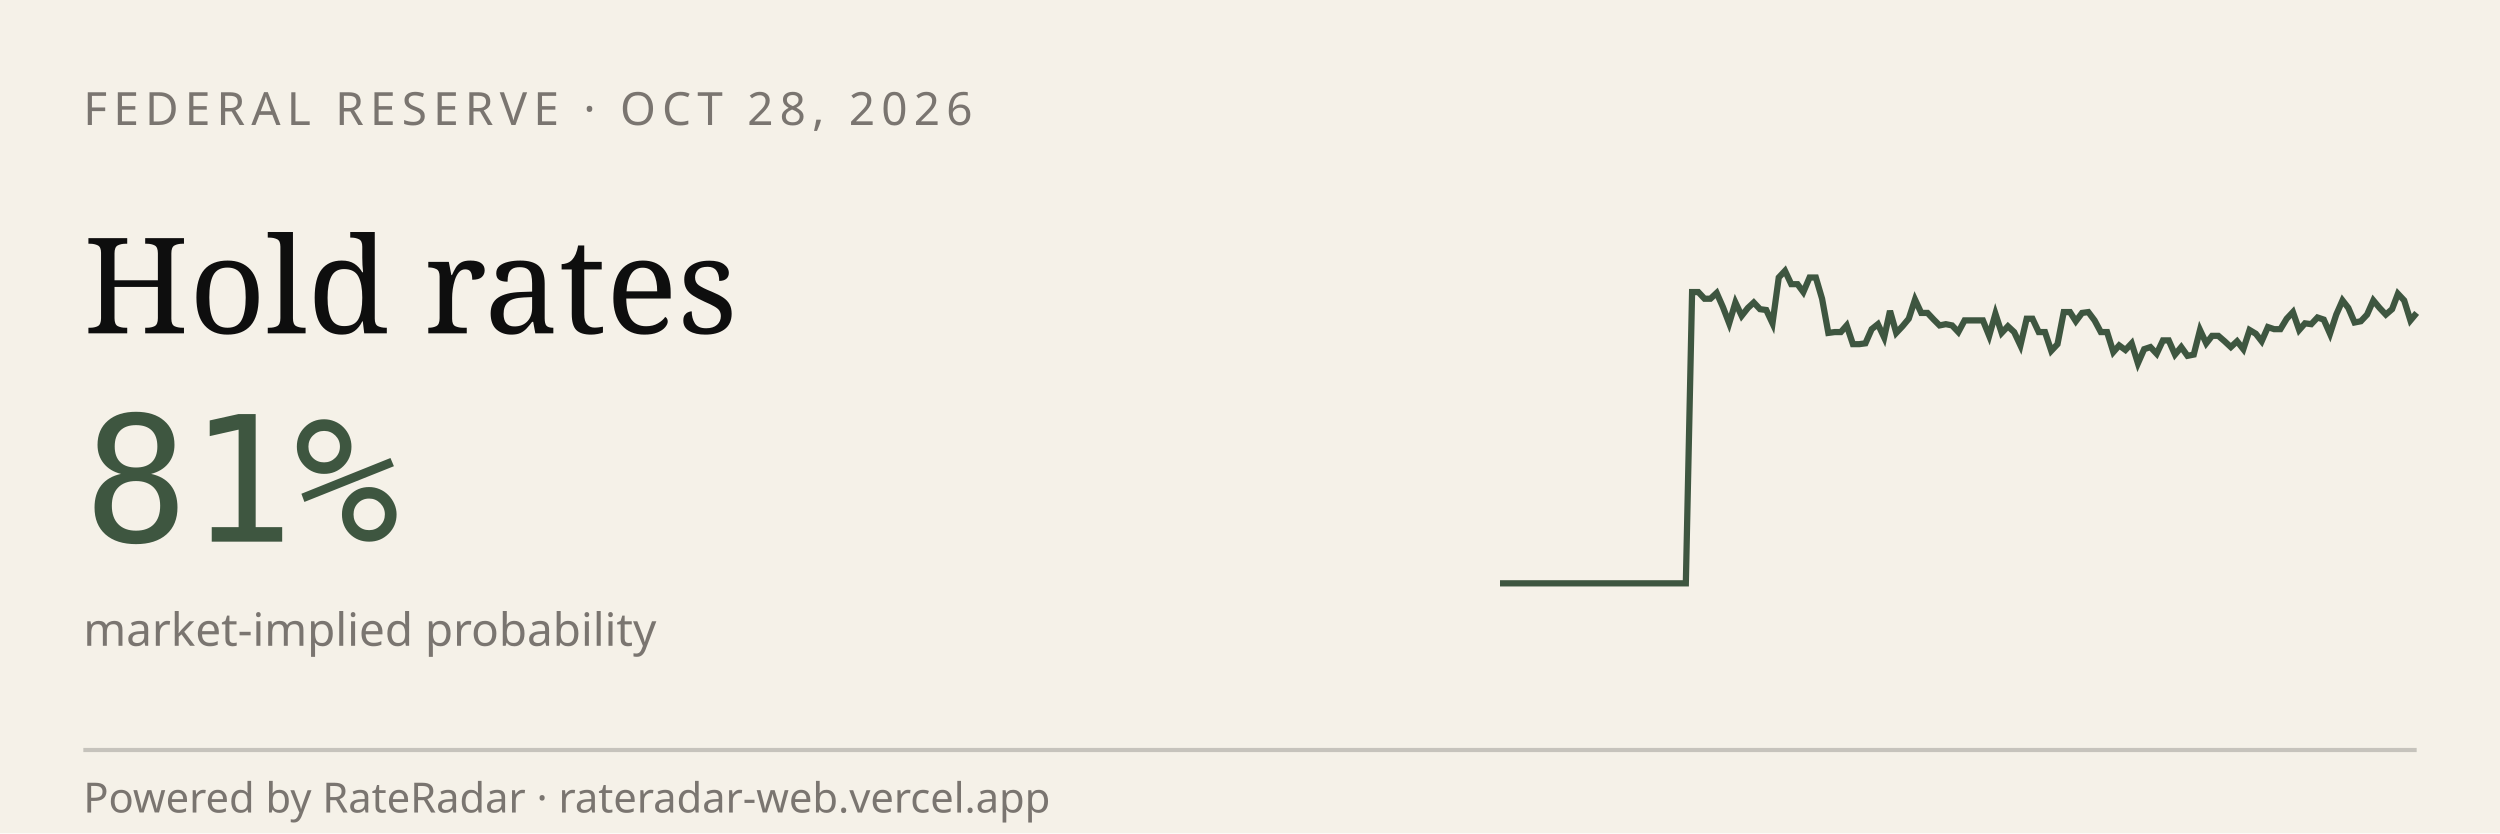
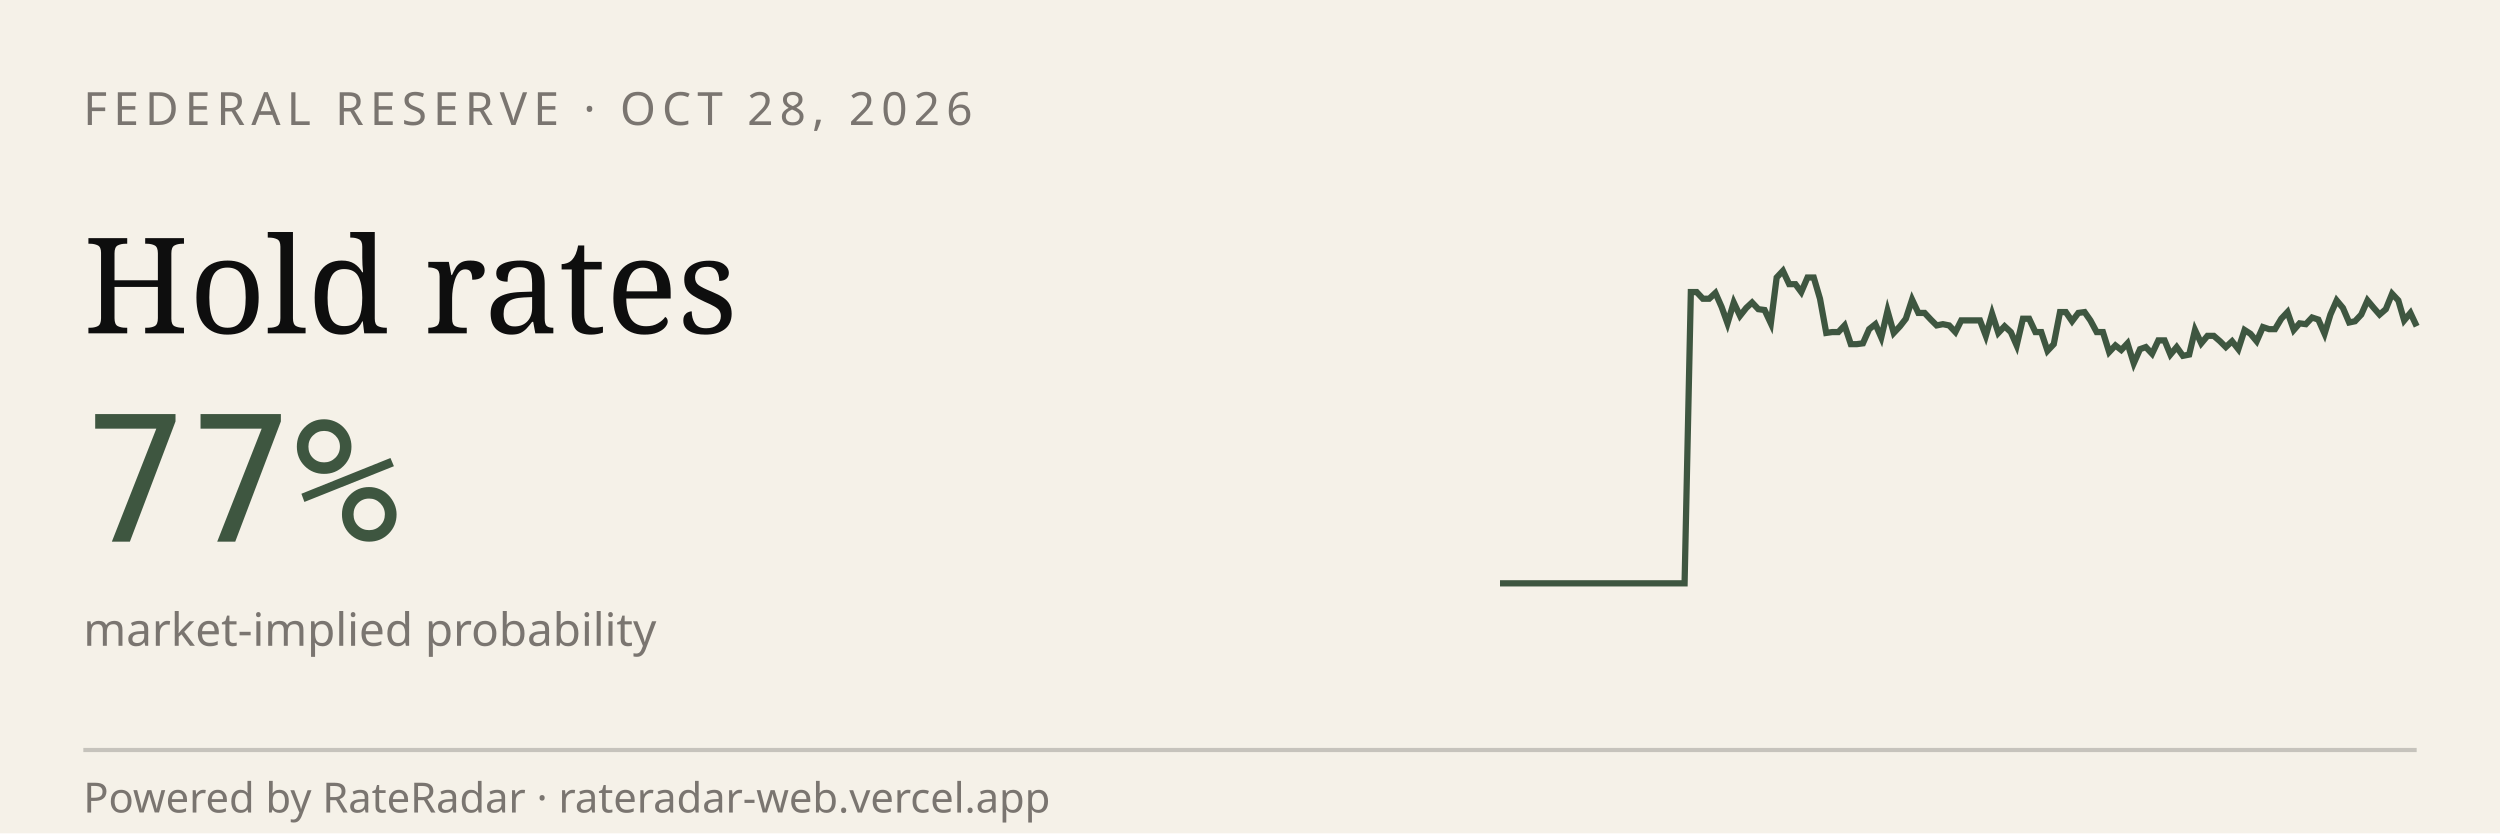
<svg xmlns="http://www.w3.org/2000/svg" viewBox="0 0 600 200" width="600" height="200" role="img" aria-label="RateRadar live odds for FED 2026-10-28">
  <rect width="600" height="200" fill="#F5F1E8" />
  <text x="20" y="30" font-family="sans-serif" font-size="11" letter-spacing="1.5" fill="#7A7570">FEDERAL RESERVE · OCT 28, 2026</text>
  <text x="20" y="80" font-family="Georgia, serif" font-size="32" fill="#0E0E0E">Hold rates</text>
-   <text x="20" y="130" font-family="monospace" font-size="42" fill="#3E5640">81%</text>
+   <text x="20" y="130" font-family="monospace" font-size="42" fill="#3E5640">77%</text>
  <text x="20" y="155" font-family="sans-serif" font-size="11" fill="#7A7570">market-implied probability</text>
-   <path d="M 360.0,140.0 L 361.5,140.0 L 363.0,140.0 L 364.5,140.0 L 365.9,140.0 L 367.4,140.0 L 368.9,140.0 L 370.4,140.0 L 371.9,140.0 L 373.4,140.0 L 374.9,140.0 L 376.4,140.0 L 377.8,140.0 L 379.3,140.0 L 380.8,140.0 L 382.3,140.0 L 383.8,140.0 L 385.3,140.0 L 386.8,140.0 L 388.2,140.0 L 389.7,140.0 L 391.2,140.0 L 392.7,140.0 L 394.2,140.0 L 395.7,140.0 L 397.2,140.0 L 398.6,140.0 L 400.1,140.0 L 401.6,140.0 L 403.1,140.0 L 404.6,140.0 L 406.1,70.1 L 407.6,70.1 L 409.1,71.7 L 410.5,71.7 L 412.0,70.3 L 413.5,73.7 L 415.0,77.6 L 416.5,72.6 L 418.0,75.8 L 419.5,73.9 L 420.9,72.6 L 422.4,74.2 L 423.9,74.4 L 425.4,77.6 L 426.9,66.6 L 428.4,65.0 L 429.9,68.2 L 431.4,68.2 L 432.8,70.1 L 434.3,66.6 L 435.8,66.6 L 437.3,71.7 L 438.8,79.9 L 440.3,79.7 L 441.8,79.7 L 443.2,78.1 L 444.7,82.6 L 446.2,82.6 L 447.7,82.4 L 449.2,79.0 L 450.7,77.8 L 452.2,81.0 L 453.6,74.6 L 455.1,79.9 L 456.6,78.3 L 458.1,76.5 L 459.6,71.9 L 461.1,75.1 L 462.6,75.1 L 464.1,76.7 L 465.5,78.1 L 467.0,77.8 L 468.5,78.1 L 470.0,79.7 L 471.5,76.9 L 473.0,76.9 L 474.5,76.9 L 475.9,76.9 L 477.4,80.6 L 478.9,75.3 L 480.4,79.9 L 481.9,78.3 L 483.4,79.7 L 484.9,82.9 L 486.4,76.5 L 487.8,76.5 L 489.3,79.7 L 490.8,79.7 L 492.3,84.2 L 493.8,82.6 L 495.3,74.9 L 496.8,74.9 L 498.2,77.1 L 499.7,75.1 L 501.2,74.9 L 502.7,76.9 L 504.2,79.7 L 505.7,79.7 L 507.2,84.5 L 508.6,82.9 L 510.1,84.0 L 511.6,82.4 L 513.1,87.2 L 514.6,83.8 L 516.1,83.3 L 517.6,84.9 L 519.1,81.7 L 520.5,81.7 L 522.0,85.1 L 523.5,83.3 L 525.0,85.4 L 526.5,85.1 L 528.0,79.2 L 529.5,82.4 L 530.9,80.6 L 532.4,80.6 L 533.9,81.9 L 535.4,83.3 L 536.9,81.9 L 538.4,83.8 L 539.9,79.2 L 541.4,80.1 L 542.8,81.9 L 544.3,78.5 L 545.8,79.0 L 547.3,79.0 L 548.8,76.5 L 550.3,74.9 L 551.8,79.2 L 553.2,77.6 L 554.7,77.8 L 556.2,76.2 L 557.7,76.7 L 559.2,80.1 L 560.7,75.5 L 562.2,72.1 L 563.6,73.9 L 565.1,77.4 L 566.6,77.1 L 568.1,75.5 L 569.6,72.1 L 571.1,73.9 L 572.6,75.5 L 574.1,74.2 L 575.5,70.5 L 577.0,72.1 L 578.5,76.9 L 580.0,75.1" stroke="#3E5640" stroke-width="1.5" fill="none" />
+   <path d="M 360.0,140.0 L 361.5,140.0 L 363.0,140.0 L 364.4,140.0 L 365.9,140.0 L 367.4,140.0 L 368.9,140.0 L 370.3,140.0 L 371.8,140.0 L 373.3,140.0 L 374.8,140.0 L 376.2,140.0 L 377.7,140.0 L 379.2,140.0 L 380.7,140.0 L 382.1,140.0 L 383.6,140.0 L 385.1,140.0 L 386.6,140.0 L 388.1,140.0 L 389.5,140.0 L 391.0,140.0 L 392.5,140.0 L 394.0,140.0 L 395.4,140.0 L 396.9,140.0 L 398.4,140.0 L 399.9,140.0 L 401.3,140.0 L 402.8,140.0 L 404.3,140.0 L 405.8,70.1 L 407.2,70.1 L 408.7,71.7 L 410.2,71.7 L 411.7,70.3 L 413.2,73.7 L 414.6,77.6 L 416.1,72.6 L 417.6,75.8 L 419.1,73.9 L 420.5,72.6 L 422.0,74.2 L 423.5,74.4 L 425.0,77.6 L 426.4,66.6 L 427.9,65.0 L 429.4,68.2 L 430.9,68.2 L 432.3,70.1 L 433.8,66.6 L 435.3,66.6 L 436.8,71.7 L 438.3,79.9 L 439.7,79.7 L 441.2,79.7 L 442.7,78.1 L 444.2,82.6 L 445.6,82.6 L 447.1,82.4 L 448.6,79.0 L 450.1,77.8 L 451.5,81.0 L 453.0,74.6 L 454.5,79.9 L 456.0,78.3 L 457.4,76.5 L 458.9,71.9 L 460.4,75.1 L 461.9,75.1 L 463.4,76.7 L 464.8,78.1 L 466.3,77.8 L 467.8,78.1 L 469.3,79.7 L 470.7,76.9 L 472.2,76.9 L 473.7,76.9 L 475.2,76.9 L 476.6,80.6 L 478.1,75.3 L 479.6,79.9 L 481.1,78.3 L 482.6,79.7 L 484.0,82.9 L 485.5,76.5 L 487.0,76.5 L 488.5,79.7 L 489.9,79.7 L 491.4,84.2 L 492.9,82.6 L 494.4,74.9 L 495.8,74.9 L 497.3,77.1 L 498.8,75.1 L 500.3,74.9 L 501.7,76.9 L 503.2,79.7 L 504.7,79.7 L 506.2,84.5 L 507.7,82.9 L 509.1,84.0 L 510.6,82.4 L 512.1,87.2 L 513.6,83.8 L 515.0,83.3 L 516.5,84.9 L 518.0,81.7 L 519.5,81.7 L 520.9,85.1 L 522.4,83.3 L 523.9,85.4 L 525.4,85.1 L 526.8,79.2 L 528.3,82.4 L 529.8,80.6 L 531.3,80.6 L 532.8,81.9 L 534.2,83.3 L 535.7,81.9 L 537.2,83.8 L 538.7,79.2 L 540.1,80.1 L 541.6,81.9 L 543.1,78.5 L 544.6,79.0 L 546.0,79.0 L 547.5,76.5 L 549.0,74.9 L 550.5,79.2 L 551.9,77.6 L 553.4,77.8 L 554.9,76.2 L 556.4,76.7 L 557.9,80.1 L 559.3,75.5 L 560.8,72.1 L 562.3,73.9 L 563.8,77.4 L 565.2,77.1 L 566.7,75.5 L 568.2,72.1 L 569.7,73.9 L 571.1,75.5 L 572.6,74.2 L 574.1,70.5 L 575.6,72.1 L 577.0,76.9 L 578.5,75.1 L 580.0,78.3" stroke="#3E5640" stroke-width="1.5" fill="none" />
  <line x1="20" y1="180" x2="580" y2="180" stroke="#0E0E0E33" />
  <text x="20" y="195" font-family="sans-serif" font-size="10" fill="#7A7570">Powered by RateRadar · rateradar-web.vercel.app</text>
</svg>
